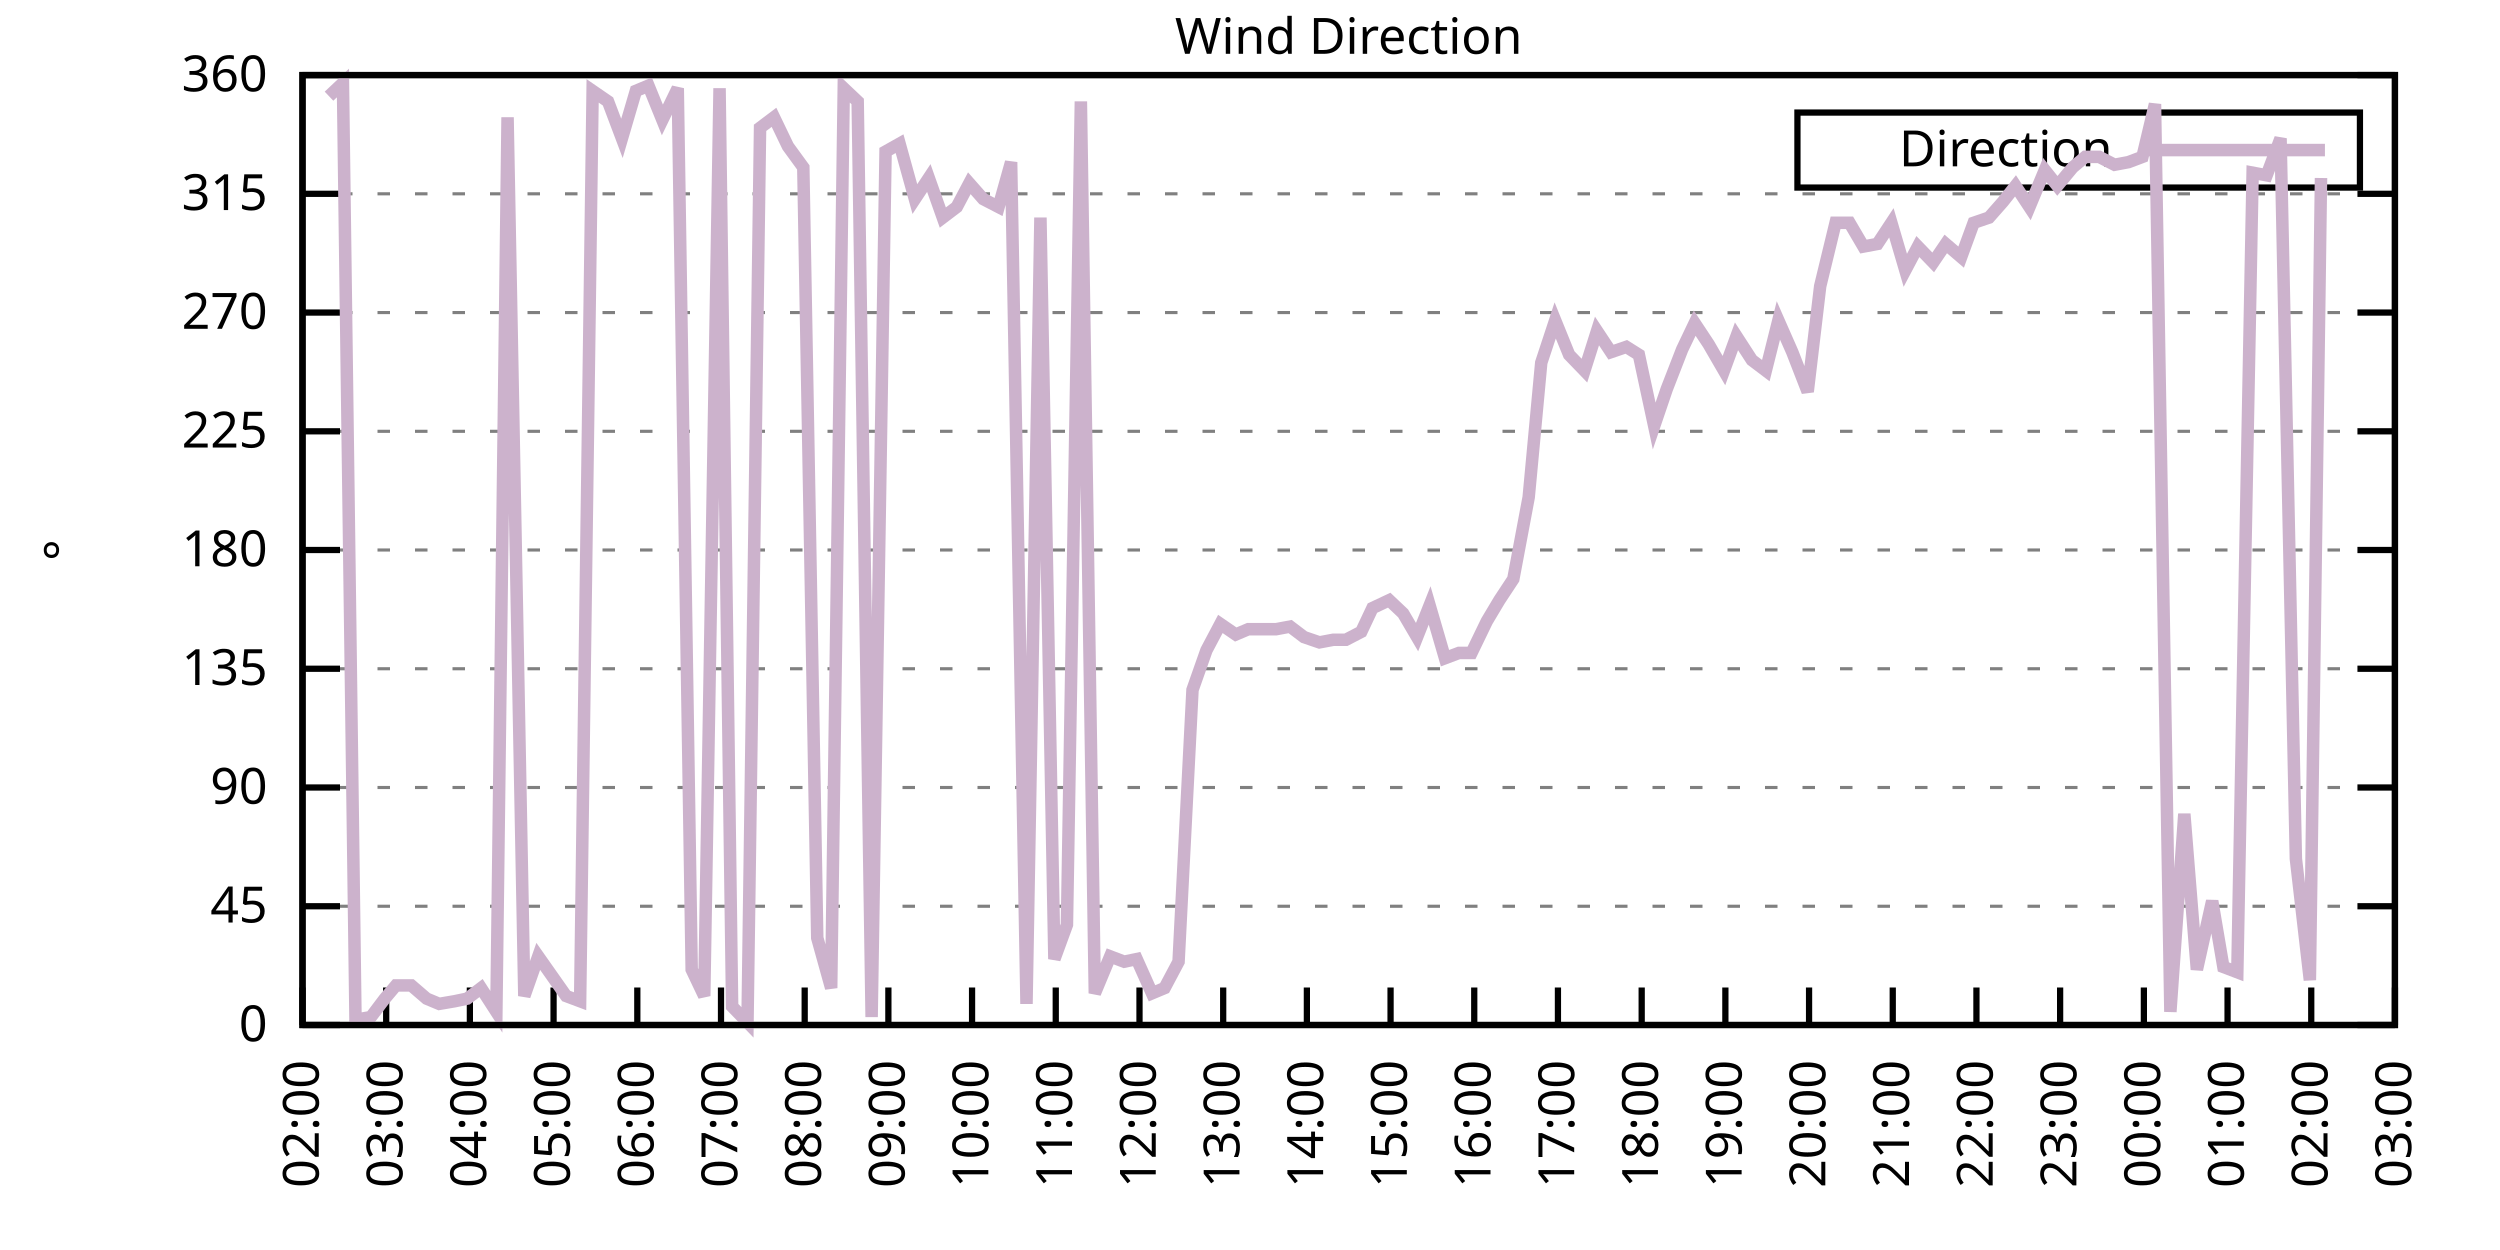
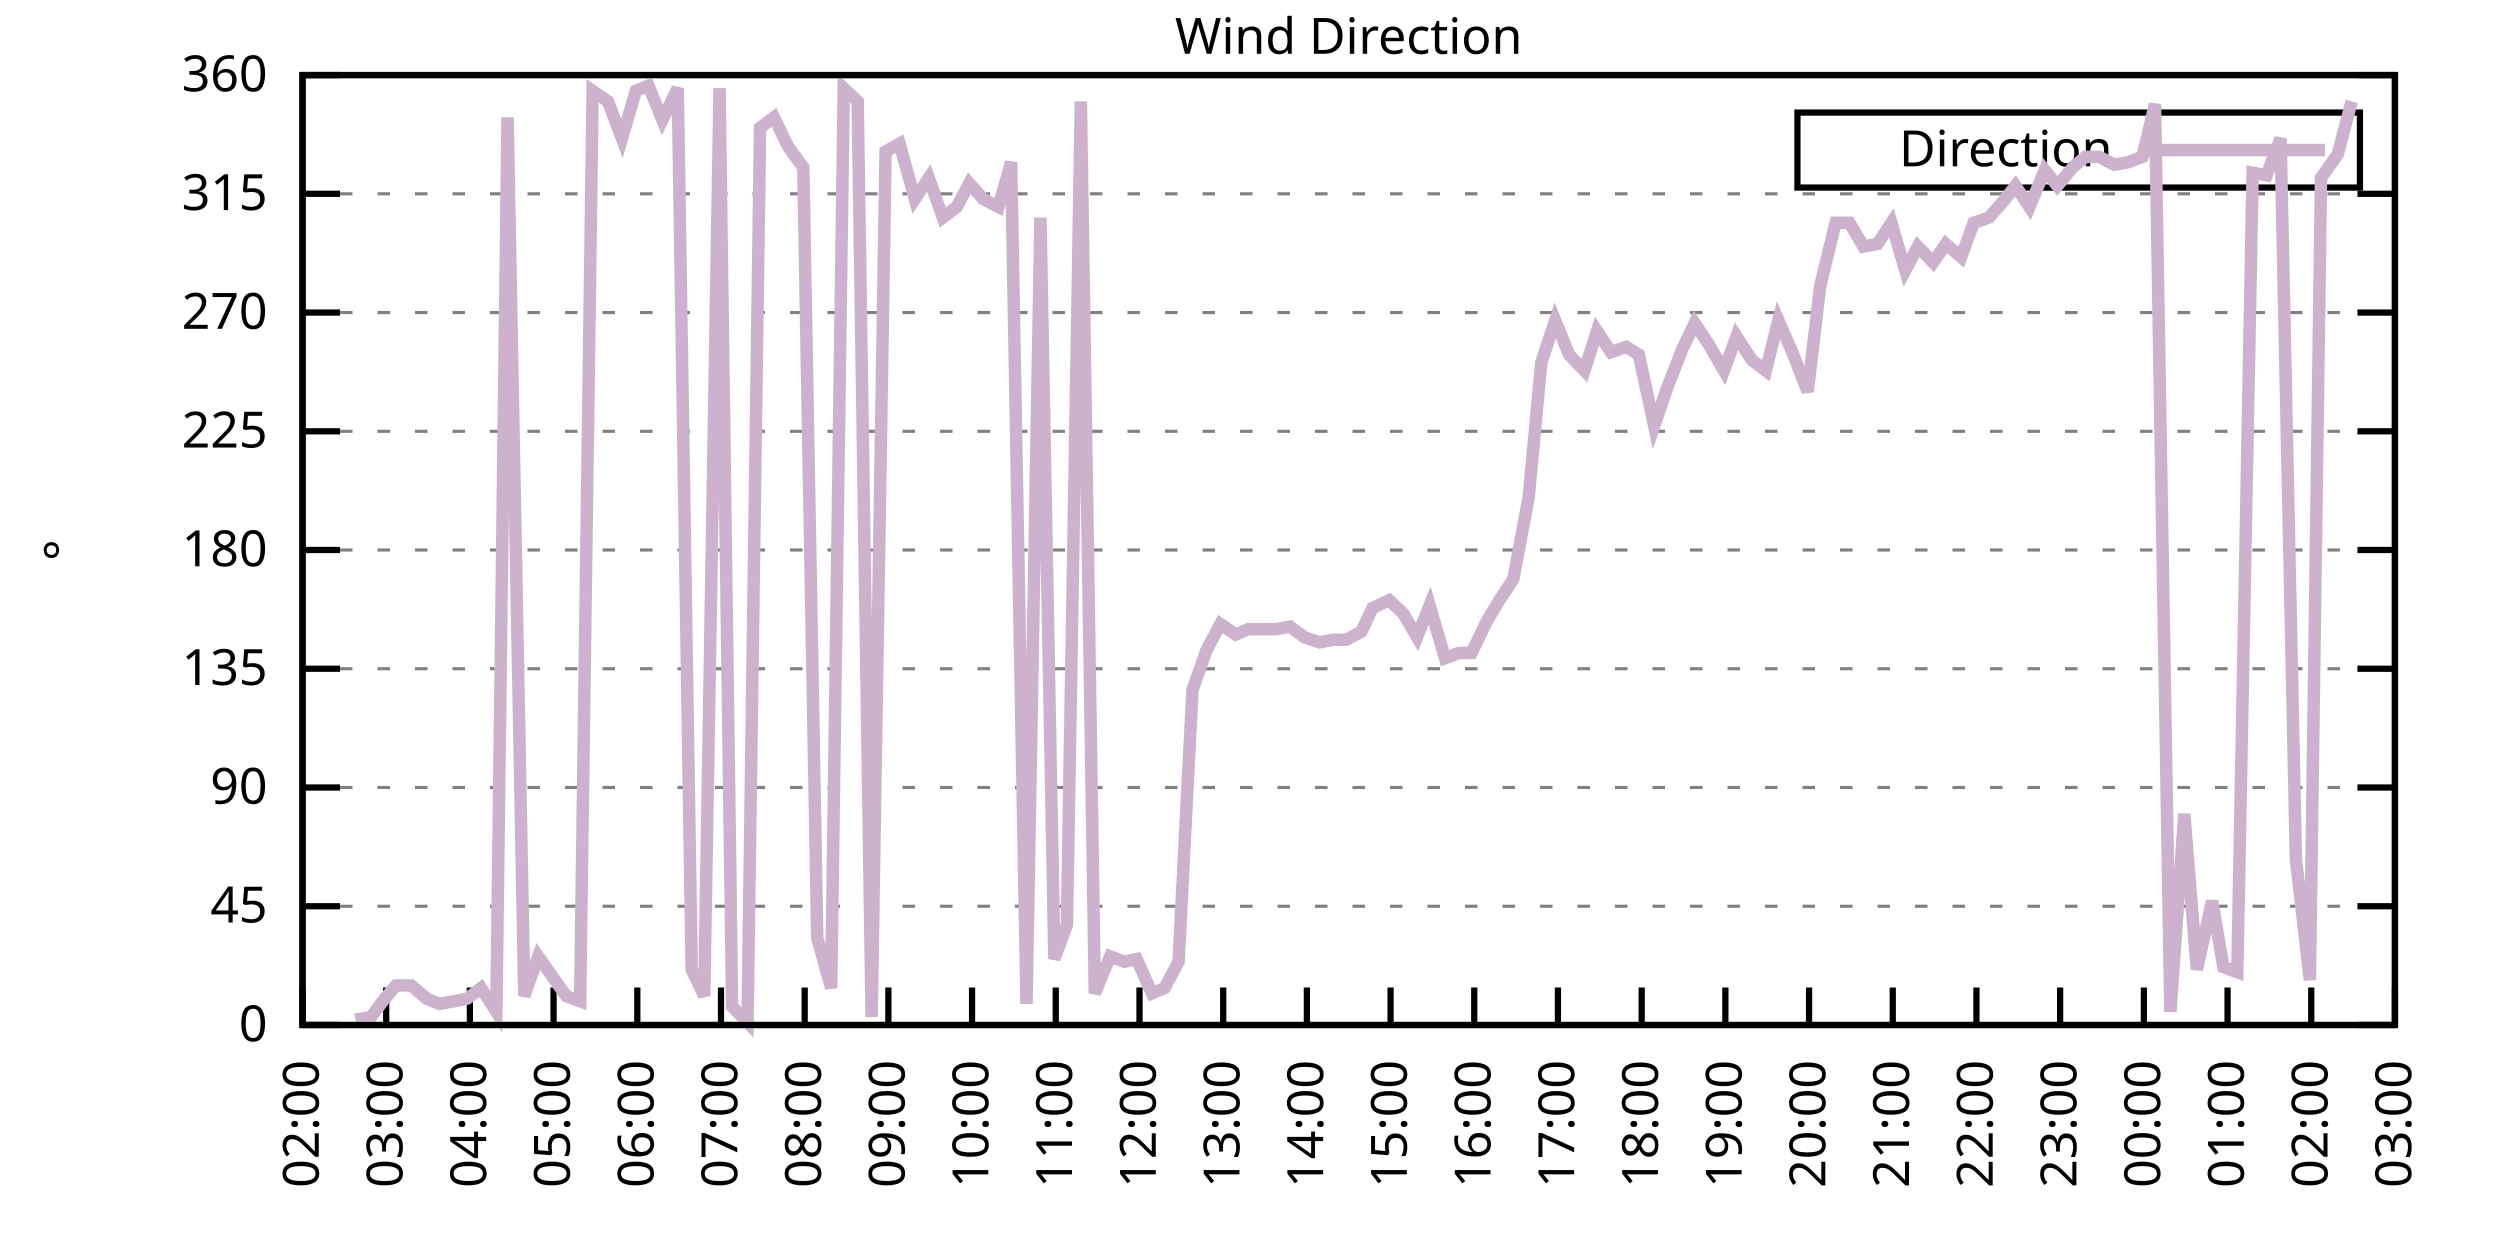
<svg xmlns="http://www.w3.org/2000/svg" xmlns:xlink="http://www.w3.org/1999/xlink" width="400" height="200" viewBox="0 0 400 200">
  <g id="gnuplot_canvas">
    <rect x="0" y="0" width="400" height="200" fill="none" />
    <defs>
      <circle id="gpDot" r="0.5" stroke-width="0.5" stroke="currentColor" />
      <path id="gpPt0" stroke-width="0.333" stroke="currentColor" d="M-1,0 h2 M0,-1 v2" />
      <path id="gpPt1" stroke-width="0.333" stroke="currentColor" d="M-1,-1 L1,1 M1,-1 L-1,1" />
      <path id="gpPt2" stroke-width="0.333" stroke="currentColor" d="M-1,0 L1,0 M0,-1 L0,1 M-1,-1 L1,1 M-1,1 L1,-1" />
      <rect id="gpPt3" stroke-width="0.333" stroke="currentColor" x="-1" y="-1" width="2" height="2" />
      <rect id="gpPt4" stroke-width="0.333" stroke="currentColor" fill="currentColor" x="-1" y="-1" width="2" height="2" />
      <circle id="gpPt5" stroke-width="0.333" stroke="currentColor" cx="0" cy="0" r="1" />
      <use xlink:href="#gpPt5" id="gpPt6" fill="currentColor" stroke="none" />
      <path id="gpPt7" stroke-width="0.333" stroke="currentColor" d="M0,-1.33 L-1.33,0.67 L1.33,0.67 z" />
      <use xlink:href="#gpPt7" id="gpPt8" fill="currentColor" stroke="none" />
      <use xlink:href="#gpPt7" id="gpPt9" stroke="currentColor" transform="rotate(180)" />
      <use xlink:href="#gpPt9" id="gpPt10" fill="currentColor" stroke="none" />
      <use xlink:href="#gpPt3" id="gpPt11" stroke="currentColor" transform="rotate(45)" />
      <use xlink:href="#gpPt11" id="gpPt12" fill="currentColor" stroke="none" />
      <path id="gpPt13" stroke-width="0.333" stroke="currentColor" d="M0,1.330 L1.265,0.411 L0.782,-1.067 L-0.782,-1.076 L-1.265,0.411 z" />
      <use xlink:href="#gpPt13" id="gpPt14" fill="currentColor" stroke="none" />
      <filter id="textbox" filterUnits="objectBoundingBox" x="0" y="0" height="1" width="1">
        <feFlood flood-color="white" flood-opacity="1" result="bgnd" />
        <feComposite in="SourceGraphic" in2="bgnd" operator="atop" />
      </filter>
      <filter id="greybox" filterUnits="objectBoundingBox" x="0" y="0" height="1" width="1">
        <feFlood flood-color="lightgrey" flood-opacity="1" result="grey" />
        <feComposite in="SourceGraphic" in2="grey" operator="atop" />
      </filter>
    </defs>
    <g fill="none" color="white" stroke="currentColor" stroke-width="1.00" stroke-linecap="butt" stroke-linejoin="miter">
</g>
    <g fill="none" color="black" stroke="currentColor" stroke-width="1.00" stroke-linecap="butt" stroke-linejoin="miter">
      <g stroke="none" shape-rendering="crispEdges">
        <polygon fill="rgb(255, 255, 255)" points="48.40,164.00 383.18,164.00 383.18,12.02 48.40,12.02 " />
      </g>
    </g>
    <g fill="none" color="black" stroke="currentColor" stroke-width="1.00" stroke-linecap="butt" stroke-linejoin="miter">
</g>
    <g fill="none" color="black" stroke="black" stroke-width="0.50" stroke-linecap="butt" stroke-linejoin="miter">
</g>
    <g fill="none" color="gray" stroke="currentColor" stroke-width="0.50" stroke-linecap="butt" stroke-linejoin="miter">
      <path stroke="gray" stroke-dasharray="2,4" class="gridline" d="M48.40,164.00 L383.19,164.00  " />
    </g>
    <g fill="none" color="gray" stroke="gray" stroke-width="1.00" stroke-linecap="butt" stroke-linejoin="miter">
</g>
    <g fill="none" color="black" stroke="currentColor" stroke-width="1.00" stroke-linecap="butt" stroke-linejoin="miter">
      <path stroke="black" d="M48.40,164.00 L54.40,164.00 M383.19,164.00 L377.19,164.00  " />
      <g transform="translate(42.80,166.60)" stroke="none" fill="black" font-family="Sans" font-size="8.00" text-anchor="end">
        <text>
          <tspan font-family="Sans"> 0</tspan>
        </text>
      </g>
    </g>
    <g fill="none" color="black" stroke="currentColor" stroke-width="1.00" stroke-linecap="butt" stroke-linejoin="miter">
</g>
    <g fill="none" color="black" stroke="black" stroke-width="0.50" stroke-linecap="butt" stroke-linejoin="miter">
</g>
    <g fill="none" color="gray" stroke="currentColor" stroke-width="0.50" stroke-linecap="butt" stroke-linejoin="miter">
      <path stroke="gray" stroke-dasharray="2,4" class="gridline" d="M48.40,145.00 L383.19,145.00  " />
    </g>
    <g fill="none" color="gray" stroke="gray" stroke-width="1.00" stroke-linecap="butt" stroke-linejoin="miter">
</g>
    <g fill="none" color="black" stroke="currentColor" stroke-width="1.00" stroke-linecap="butt" stroke-linejoin="miter">
      <path stroke="black" d="M48.40,145.00 L54.40,145.00 M383.19,145.00 L377.19,145.00  " />
      <g transform="translate(42.80,147.60)" stroke="none" fill="black" font-family="Sans" font-size="8.00" text-anchor="end">
        <text>
          <tspan font-family="Sans"> 45</tspan>
        </text>
      </g>
    </g>
    <g fill="none" color="black" stroke="currentColor" stroke-width="1.00" stroke-linecap="butt" stroke-linejoin="miter">
</g>
    <g fill="none" color="black" stroke="black" stroke-width="0.50" stroke-linecap="butt" stroke-linejoin="miter">
</g>
    <g fill="none" color="gray" stroke="currentColor" stroke-width="0.50" stroke-linecap="butt" stroke-linejoin="miter">
      <path stroke="gray" stroke-dasharray="2,4" class="gridline" d="M48.40,126.00 L383.19,126.00  " />
    </g>
    <g fill="none" color="gray" stroke="gray" stroke-width="1.00" stroke-linecap="butt" stroke-linejoin="miter">
</g>
    <g fill="none" color="black" stroke="currentColor" stroke-width="1.00" stroke-linecap="butt" stroke-linejoin="miter">
      <path stroke="black" d="M48.40,126.00 L54.40,126.00 M383.19,126.00 L377.19,126.00  " />
      <g transform="translate(42.80,128.60)" stroke="none" fill="black" font-family="Sans" font-size="8.00" text-anchor="end">
        <text>
          <tspan font-family="Sans"> 90</tspan>
        </text>
      </g>
    </g>
    <g fill="none" color="black" stroke="currentColor" stroke-width="1.00" stroke-linecap="butt" stroke-linejoin="miter">
</g>
    <g fill="none" color="black" stroke="black" stroke-width="0.50" stroke-linecap="butt" stroke-linejoin="miter">
</g>
    <g fill="none" color="gray" stroke="currentColor" stroke-width="0.50" stroke-linecap="butt" stroke-linejoin="miter">
      <path stroke="gray" stroke-dasharray="2,4" class="gridline" d="M48.40,107.00 L383.19,107.00  " />
    </g>
    <g fill="none" color="gray" stroke="gray" stroke-width="1.00" stroke-linecap="butt" stroke-linejoin="miter">
</g>
    <g fill="none" color="black" stroke="currentColor" stroke-width="1.00" stroke-linecap="butt" stroke-linejoin="miter">
      <path stroke="black" d="M48.40,107.00 L54.40,107.00 M383.19,107.00 L377.19,107.00  " />
      <g transform="translate(42.80,109.60)" stroke="none" fill="black" font-family="Sans" font-size="8.00" text-anchor="end">
        <text>
          <tspan font-family="Sans"> 135</tspan>
        </text>
      </g>
    </g>
    <g fill="none" color="black" stroke="currentColor" stroke-width="1.00" stroke-linecap="butt" stroke-linejoin="miter">
</g>
    <g fill="none" color="black" stroke="black" stroke-width="0.50" stroke-linecap="butt" stroke-linejoin="miter">
</g>
    <g fill="none" color="gray" stroke="currentColor" stroke-width="0.50" stroke-linecap="butt" stroke-linejoin="miter">
      <path stroke="gray" stroke-dasharray="2,4" class="gridline" d="M48.40,88.00 L383.19,88.00  " />
    </g>
    <g fill="none" color="gray" stroke="gray" stroke-width="1.00" stroke-linecap="butt" stroke-linejoin="miter">
</g>
    <g fill="none" color="black" stroke="currentColor" stroke-width="1.00" stroke-linecap="butt" stroke-linejoin="miter">
      <path stroke="black" d="M48.40,88.00 L54.40,88.00 M383.19,88.00 L377.19,88.00  " />
      <g transform="translate(42.80,90.60)" stroke="none" fill="black" font-family="Sans" font-size="8.00" text-anchor="end">
        <text>
          <tspan font-family="Sans"> 180</tspan>
        </text>
      </g>
    </g>
    <g fill="none" color="black" stroke="currentColor" stroke-width="1.00" stroke-linecap="butt" stroke-linejoin="miter">
</g>
    <g fill="none" color="black" stroke="black" stroke-width="0.50" stroke-linecap="butt" stroke-linejoin="miter">
</g>
    <g fill="none" color="gray" stroke="currentColor" stroke-width="0.50" stroke-linecap="butt" stroke-linejoin="miter">
      <path stroke="gray" stroke-dasharray="2,4" class="gridline" d="M48.40,69.01 L383.19,69.01  " />
    </g>
    <g fill="none" color="gray" stroke="gray" stroke-width="1.00" stroke-linecap="butt" stroke-linejoin="miter">
</g>
    <g fill="none" color="black" stroke="currentColor" stroke-width="1.00" stroke-linecap="butt" stroke-linejoin="miter">
      <path stroke="black" d="M48.40,69.01 L54.40,69.01 M383.19,69.01 L377.19,69.01  " />
      <g transform="translate(42.80,71.61)" stroke="none" fill="black" font-family="Sans" font-size="8.00" text-anchor="end">
        <text>
          <tspan font-family="Sans"> 225</tspan>
        </text>
      </g>
    </g>
    <g fill="none" color="black" stroke="currentColor" stroke-width="1.00" stroke-linecap="butt" stroke-linejoin="miter">
</g>
    <g fill="none" color="black" stroke="black" stroke-width="0.50" stroke-linecap="butt" stroke-linejoin="miter">
</g>
    <g fill="none" color="gray" stroke="currentColor" stroke-width="0.50" stroke-linecap="butt" stroke-linejoin="miter">
      <path stroke="gray" stroke-dasharray="2,4" class="gridline" d="M48.40,50.01 L383.19,50.01  " />
    </g>
    <g fill="none" color="gray" stroke="gray" stroke-width="1.00" stroke-linecap="butt" stroke-linejoin="miter">
</g>
    <g fill="none" color="black" stroke="currentColor" stroke-width="1.00" stroke-linecap="butt" stroke-linejoin="miter">
      <path stroke="black" d="M48.40,50.01 L54.40,50.01 M383.19,50.01 L377.19,50.01  " />
      <g transform="translate(42.80,52.61)" stroke="none" fill="black" font-family="Sans" font-size="8.00" text-anchor="end">
        <text>
          <tspan font-family="Sans"> 270</tspan>
        </text>
      </g>
    </g>
    <g fill="none" color="black" stroke="currentColor" stroke-width="1.00" stroke-linecap="butt" stroke-linejoin="miter">
</g>
    <g fill="none" color="black" stroke="black" stroke-width="0.50" stroke-linecap="butt" stroke-linejoin="miter">
</g>
    <g fill="none" color="gray" stroke="currentColor" stroke-width="0.50" stroke-linecap="butt" stroke-linejoin="miter">
      <path stroke="gray" stroke-dasharray="2,4" class="gridline" d="M48.40,31.01 L383.19,31.01  " />
    </g>
    <g fill="none" color="gray" stroke="gray" stroke-width="1.00" stroke-linecap="butt" stroke-linejoin="miter">
</g>
    <g fill="none" color="black" stroke="currentColor" stroke-width="1.00" stroke-linecap="butt" stroke-linejoin="miter">
      <path stroke="black" d="M48.40,31.01 L54.40,31.01 M383.19,31.01 L377.19,31.01  " />
      <g transform="translate(42.80,33.61)" stroke="none" fill="black" font-family="Sans" font-size="8.00" text-anchor="end">
        <text>
          <tspan font-family="Sans"> 315</tspan>
        </text>
      </g>
    </g>
    <g fill="none" color="black" stroke="currentColor" stroke-width="1.00" stroke-linecap="butt" stroke-linejoin="miter">
</g>
    <g fill="none" color="black" stroke="black" stroke-width="0.50" stroke-linecap="butt" stroke-linejoin="miter">
</g>
    <g fill="none" color="gray" stroke="currentColor" stroke-width="0.50" stroke-linecap="butt" stroke-linejoin="miter">
      <path stroke="gray" stroke-dasharray="2,4" class="gridline" d="M48.40,12.01 L383.19,12.01  " />
    </g>
    <g fill="none" color="gray" stroke="gray" stroke-width="1.00" stroke-linecap="butt" stroke-linejoin="miter">
</g>
    <g fill="none" color="black" stroke="currentColor" stroke-width="1.00" stroke-linecap="butt" stroke-linejoin="miter">
      <path stroke="black" d="M48.40,12.01 L54.40,12.01 M383.19,12.01 L377.19,12.01  " />
      <g transform="translate(42.80,14.61)" stroke="none" fill="black" font-family="Sans" font-size="8.00" text-anchor="end">
        <text>
          <tspan font-family="Sans"> 360</tspan>
        </text>
      </g>
    </g>
    <g fill="none" color="black" stroke="currentColor" stroke-width="1.00" stroke-linecap="butt" stroke-linejoin="miter">
      <path stroke="black" d="M48.40,164.00 L48.40,158.00  " />
      <g transform="translate(51.00,169.60) rotate(270.00)" stroke="none" fill="black" font-family="Sans" font-size="8.00" text-anchor="end">
        <text>
          <tspan font-family="Sans">02:00</tspan>
        </text>
      </g>
    </g>
    <g fill="none" color="black" stroke="currentColor" stroke-width="1.00" stroke-linecap="butt" stroke-linejoin="miter">
      <path stroke="black" d="M61.79,164.00 L61.79,158.00  " />
      <g transform="translate(64.39,169.60) rotate(270.00)" stroke="none" fill="black" font-family="Sans" font-size="8.00" text-anchor="end">
        <text>
          <tspan font-family="Sans">03:00</tspan>
        </text>
      </g>
    </g>
    <g fill="none" color="black" stroke="currentColor" stroke-width="1.00" stroke-linecap="butt" stroke-linejoin="miter">
      <path stroke="black" d="M75.18,164.00 L75.18,158.00  " />
      <g transform="translate(77.78,169.60) rotate(270.00)" stroke="none" fill="black" font-family="Sans" font-size="8.00" text-anchor="end">
        <text>
          <tspan font-family="Sans">04:00</tspan>
        </text>
      </g>
    </g>
    <g fill="none" color="black" stroke="currentColor" stroke-width="1.00" stroke-linecap="butt" stroke-linejoin="miter">
      <path stroke="black" d="M88.57,164.00 L88.57,158.00  " />
      <g transform="translate(91.17,169.60) rotate(270.00)" stroke="none" fill="black" font-family="Sans" font-size="8.00" text-anchor="end">
        <text>
          <tspan font-family="Sans">05:00</tspan>
        </text>
      </g>
    </g>
    <g fill="none" color="black" stroke="currentColor" stroke-width="1.00" stroke-linecap="butt" stroke-linejoin="miter">
      <path stroke="black" d="M101.97,164.00 L101.97,158.00  " />
      <g transform="translate(104.57,169.60) rotate(270.00)" stroke="none" fill="black" font-family="Sans" font-size="8.00" text-anchor="end">
        <text>
          <tspan font-family="Sans">06:00</tspan>
        </text>
      </g>
    </g>
    <g fill="none" color="black" stroke="currentColor" stroke-width="1.00" stroke-linecap="butt" stroke-linejoin="miter">
      <path stroke="black" d="M115.36,164.00 L115.36,158.00  " />
      <g transform="translate(117.96,169.60) rotate(270.00)" stroke="none" fill="black" font-family="Sans" font-size="8.00" text-anchor="end">
        <text>
          <tspan font-family="Sans">07:00</tspan>
        </text>
      </g>
    </g>
    <g fill="none" color="black" stroke="currentColor" stroke-width="1.00" stroke-linecap="butt" stroke-linejoin="miter">
      <path stroke="black" d="M128.75,164.00 L128.75,158.00  " />
      <g transform="translate(131.35,169.60) rotate(270.00)" stroke="none" fill="black" font-family="Sans" font-size="8.00" text-anchor="end">
        <text>
          <tspan font-family="Sans">08:00</tspan>
        </text>
      </g>
    </g>
    <g fill="none" color="black" stroke="currentColor" stroke-width="1.00" stroke-linecap="butt" stroke-linejoin="miter">
      <path stroke="black" d="M142.14,164.00 L142.14,158.00  " />
      <g transform="translate(144.74,169.60) rotate(270.00)" stroke="none" fill="black" font-family="Sans" font-size="8.00" text-anchor="end">
        <text>
          <tspan font-family="Sans">09:00</tspan>
        </text>
      </g>
    </g>
    <g fill="none" color="black" stroke="currentColor" stroke-width="1.00" stroke-linecap="butt" stroke-linejoin="miter">
      <path stroke="black" d="M155.53,164.00 L155.53,158.00  " />
      <g transform="translate(158.13,169.60) rotate(270.00)" stroke="none" fill="black" font-family="Sans" font-size="8.00" text-anchor="end">
        <text>
          <tspan font-family="Sans">10:00</tspan>
        </text>
      </g>
    </g>
    <g fill="none" color="black" stroke="currentColor" stroke-width="1.00" stroke-linecap="butt" stroke-linejoin="miter">
      <path stroke="black" d="M168.92,164.00 L168.92,158.00  " />
      <g transform="translate(171.52,169.60) rotate(270.00)" stroke="none" fill="black" font-family="Sans" font-size="8.00" text-anchor="end">
        <text>
          <tspan font-family="Sans">11:00</tspan>
        </text>
      </g>
    </g>
    <g fill="none" color="black" stroke="currentColor" stroke-width="1.00" stroke-linecap="butt" stroke-linejoin="miter">
      <path stroke="black" d="M182.32,164.00 L182.32,158.00  " />
      <g transform="translate(184.92,169.60) rotate(270.00)" stroke="none" fill="black" font-family="Sans" font-size="8.00" text-anchor="end">
        <text>
          <tspan font-family="Sans">12:00</tspan>
        </text>
      </g>
    </g>
    <g fill="none" color="black" stroke="currentColor" stroke-width="1.00" stroke-linecap="butt" stroke-linejoin="miter">
      <path stroke="black" d="M195.71,164.00 L195.71,158.00  " />
      <g transform="translate(198.31,169.60) rotate(270.00)" stroke="none" fill="black" font-family="Sans" font-size="8.00" text-anchor="end">
        <text>
          <tspan font-family="Sans">13:00</tspan>
        </text>
      </g>
    </g>
    <g fill="none" color="black" stroke="currentColor" stroke-width="1.00" stroke-linecap="butt" stroke-linejoin="miter">
      <path stroke="black" d="M209.10,164.00 L209.10,158.00  " />
      <g transform="translate(211.70,169.60) rotate(270.00)" stroke="none" fill="black" font-family="Sans" font-size="8.00" text-anchor="end">
        <text>
          <tspan font-family="Sans">14:00</tspan>
        </text>
      </g>
    </g>
    <g fill="none" color="black" stroke="currentColor" stroke-width="1.00" stroke-linecap="butt" stroke-linejoin="miter">
      <path stroke="black" d="M222.49,164.00 L222.49,158.00  " />
      <g transform="translate(225.09,169.60) rotate(270.00)" stroke="none" fill="black" font-family="Sans" font-size="8.00" text-anchor="end">
        <text>
          <tspan font-family="Sans">15:00</tspan>
        </text>
      </g>
    </g>
    <g fill="none" color="black" stroke="currentColor" stroke-width="1.00" stroke-linecap="butt" stroke-linejoin="miter">
      <path stroke="black" d="M235.88,164.00 L235.88,158.00  " />
      <g transform="translate(238.48,169.60) rotate(270.00)" stroke="none" fill="black" font-family="Sans" font-size="8.00" text-anchor="end">
        <text>
          <tspan font-family="Sans">16:00</tspan>
        </text>
      </g>
    </g>
    <g fill="none" color="black" stroke="currentColor" stroke-width="1.00" stroke-linecap="butt" stroke-linejoin="miter">
      <path stroke="black" d="M249.27,164.00 L249.27,158.00  " />
      <g transform="translate(251.87,169.60) rotate(270.00)" stroke="none" fill="black" font-family="Sans" font-size="8.00" text-anchor="end">
        <text>
          <tspan font-family="Sans">17:00</tspan>
        </text>
      </g>
    </g>
    <g fill="none" color="black" stroke="currentColor" stroke-width="1.00" stroke-linecap="butt" stroke-linejoin="miter">
      <path stroke="black" d="M262.67,164.00 L262.67,158.00  " />
      <g transform="translate(265.27,169.60) rotate(270.00)" stroke="none" fill="black" font-family="Sans" font-size="8.00" text-anchor="end">
        <text>
          <tspan font-family="Sans">18:00</tspan>
        </text>
      </g>
    </g>
    <g fill="none" color="black" stroke="currentColor" stroke-width="1.00" stroke-linecap="butt" stroke-linejoin="miter">
      <path stroke="black" d="M276.06,164.00 L276.06,158.00  " />
      <g transform="translate(278.66,169.60) rotate(270.00)" stroke="none" fill="black" font-family="Sans" font-size="8.00" text-anchor="end">
        <text>
          <tspan font-family="Sans">19:00</tspan>
        </text>
      </g>
    </g>
    <g fill="none" color="black" stroke="currentColor" stroke-width="1.00" stroke-linecap="butt" stroke-linejoin="miter">
      <path stroke="black" d="M289.45,164.00 L289.45,158.00  " />
      <g transform="translate(292.05,169.60) rotate(270.00)" stroke="none" fill="black" font-family="Sans" font-size="8.00" text-anchor="end">
        <text>
          <tspan font-family="Sans">20:00</tspan>
        </text>
      </g>
    </g>
    <g fill="none" color="black" stroke="currentColor" stroke-width="1.00" stroke-linecap="butt" stroke-linejoin="miter">
      <path stroke="black" d="M302.84,164.00 L302.84,158.00  " />
      <g transform="translate(305.44,169.60) rotate(270.00)" stroke="none" fill="black" font-family="Sans" font-size="8.00" text-anchor="end">
        <text>
          <tspan font-family="Sans">21:00</tspan>
        </text>
      </g>
    </g>
    <g fill="none" color="black" stroke="currentColor" stroke-width="1.00" stroke-linecap="butt" stroke-linejoin="miter">
      <path stroke="black" d="M316.23,164.00 L316.23,158.00  " />
      <g transform="translate(318.83,169.60) rotate(270.00)" stroke="none" fill="black" font-family="Sans" font-size="8.00" text-anchor="end">
        <text>
          <tspan font-family="Sans">22:00</tspan>
        </text>
      </g>
    </g>
    <g fill="none" color="black" stroke="currentColor" stroke-width="1.00" stroke-linecap="butt" stroke-linejoin="miter">
      <path stroke="black" d="M329.62,164.00 L329.62,158.00  " />
      <g transform="translate(332.22,169.60) rotate(270.00)" stroke="none" fill="black" font-family="Sans" font-size="8.00" text-anchor="end">
        <text>
          <tspan font-family="Sans">23:00</tspan>
        </text>
      </g>
    </g>
    <g fill="none" color="black" stroke="currentColor" stroke-width="1.00" stroke-linecap="butt" stroke-linejoin="miter">
      <path stroke="black" d="M343.02,164.00 L343.02,158.00  " />
      <g transform="translate(345.62,169.60) rotate(270.00)" stroke="none" fill="black" font-family="Sans" font-size="8.00" text-anchor="end">
        <text>
          <tspan font-family="Sans">00:00</tspan>
        </text>
      </g>
    </g>
    <g fill="none" color="black" stroke="currentColor" stroke-width="1.00" stroke-linecap="butt" stroke-linejoin="miter">
      <path stroke="black" d="M356.41,164.00 L356.41,158.00  " />
      <g transform="translate(359.01,169.60) rotate(270.00)" stroke="none" fill="black" font-family="Sans" font-size="8.00" text-anchor="end">
        <text>
          <tspan font-family="Sans">01:00</tspan>
        </text>
      </g>
    </g>
    <g fill="none" color="black" stroke="currentColor" stroke-width="1.00" stroke-linecap="butt" stroke-linejoin="miter">
      <path stroke="black" d="M369.80,164.00 L369.80,158.00  " />
      <g transform="translate(372.40,169.60) rotate(270.00)" stroke="none" fill="black" font-family="Sans" font-size="8.00" text-anchor="end">
        <text>
          <tspan font-family="Sans">02:00</tspan>
        </text>
      </g>
    </g>
    <g fill="none" color="black" stroke="currentColor" stroke-width="1.00" stroke-linecap="butt" stroke-linejoin="miter">
      <path stroke="black" d="M383.19,164.00 L383.19,158.00  " />
      <g transform="translate(385.79,169.60) rotate(270.00)" stroke="none" fill="black" font-family="Sans" font-size="8.00" text-anchor="end">
        <text>
          <tspan font-family="Sans">03:00</tspan>
        </text>
      </g>
    </g>
    <g fill="none" color="black" stroke="currentColor" stroke-width="1.00" stroke-linecap="butt" stroke-linejoin="miter">
</g>
    <g fill="none" color="black" stroke="currentColor" stroke-width="1.00" stroke-linecap="butt" stroke-linejoin="miter">
      <path stroke="black" d="M48.40,12.01 L48.40,164.00 L383.19,164.00 L383.19,12.01 L48.40,12.01 Z  " />
    </g>
    <g fill="none" color="black" stroke="currentColor" stroke-width="1.00" stroke-linecap="butt" stroke-linejoin="miter">
</g>
    <g fill="none" color="black" stroke="currentColor" stroke-width="1.00" stroke-linecap="butt" stroke-linejoin="miter">
      <path stroke="black" d="M287.59,30.01 L287.59,18.01 L377.59,18.01 L377.59,30.01 L287.59,30.01 Z  " />
    </g>
    <g id="Wind_direction_plot_1">
      <g fill="none" color="white" stroke="black" stroke-width="2.00" stroke-linecap="butt" stroke-linejoin="miter">
</g>
      <g fill="none" color="black" stroke="currentColor" stroke-width="2.00" stroke-linecap="butt" stroke-linejoin="miter">
        <g transform="translate(337.99,26.61)" stroke="none" fill="black" font-family="Sans" font-size="8.00" text-anchor="end">
          <text>
            <tspan font-family="Sans">Direction</tspan>
          </text>
        </g>
      </g>
      <g fill="none" color="black" stroke="currentColor" stroke-width="2.00" stroke-linecap="butt" stroke-linejoin="miter">
-         <path stroke="rgb(204, 178, 204)" d="M343.59,24.01 L371.99,24.01 M52.64,15.39 L54.87,13.28 L56.88,163.16 L59.34,162.73 L61.57,159.78 L63.35,157.67   L65.81,157.67 L68.26,159.78 L70.27,160.62 L72.73,160.20 L74.74,159.78 L76.97,158.09 L79.42,161.89 L81.21,18.77   L83.89,159.36 L86.12,153.02 L90.58,159.36 L92.82,160.20 L94.82,14.54 L97.28,16.23 L99.51,22.14 L101.74,14.54   L103.75,13.70 L105.98,19.19 L108.44,14.12 L110.67,155.13 L112.68,159.36 L115.13,14.12 L117.14,161.04 L119.60,163.58   L121.61,20.45 L123.84,18.77 L126.07,23.41 L128.53,26.79 L130.76,150.07 L132.99,158.09 L135.00,14.12 L137.23,16.23   L139.46,162.73 L141.69,24.25 L143.93,22.99 L146.38,31.85 L148.61,28.48 L150.85,34.81 L153.08,33.12 L155.09,29.32   L157.32,31.85 L159.77,33.12 L161.78,25.94 L164.24,160.62 L166.47,34.81 L168.70,153.45 L170.71,147.96 L172.94,16.23   L175.17,158.93 L177.63,153.02 L179.86,153.87 L181.87,153.45 L184.32,158.93 L186.33,158.09 L188.57,153.87 L190.80,110.38   L193.03,104.05 L195.26,99.83 L197.72,101.52 L199.73,100.67 L202.18,100.67 L204.19,100.67 L206.42,100.25 L208.65,101.94   L211.11,102.78 L213.34,102.36 L215.35,102.36 L217.80,101.09 L219.59,97.29 L222.27,96.03 L224.50,98.14 L226.73,101.94   L228.74,96.87 L231.20,105.31 L233.43,104.47 L235.44,104.47 L237.89,99.40 L239.90,96.03 L242.13,92.65 L244.59,79.56   L246.60,58.03 L248.83,51.27 L251.06,56.76 L253.51,59.30 L255.52,52.96 L257.76,56.34 L260.21,55.50 L262.22,56.76   L264.67,68.16 L266.68,62.25 L269.14,55.92 L271.15,51.70 L273.38,55.07 L275.83,59.30 L277.84,53.81 L280.30,57.61   L282.53,59.30 L284.54,51.27 L286.77,56.34 L289.23,62.67 L291.23,45.79 L293.69,35.65 L295.92,35.65 L298.15,39.45   L300.39,39.03 L302.62,35.65 L304.85,43.25 L306.86,39.45 L309.31,41.99 L311.32,39.03 L313.78,41.14 L315.79,35.65   L318.24,34.81 L320.47,32.28 L322.48,29.74 L324.71,33.12 L327.17,27.21 L329.18,29.74 L331.63,26.79 L333.64,25.10   L335.87,25.10 L338.33,26.36 L340.56,25.94 L342.79,25.10 L344.80,16.65 L347.26,161.89 L349.49,130.22 L351.50,155.13   L353.95,144.16 L355.74,154.71 L357.97,155.56 L360.42,27.63 L362.66,28.05 L364.89,22.14 L367.34,137.40 L369.58,156.82   L371.36,28.48  " />
+         <path stroke="rgb(204, 178, 204)" d="M343.59,24.01 L371.99,24.01 M56.88,163.16 L59.34,162.73 L61.57,159.78 L63.35,157.67 L65.81,157.67 L68.26,159.78   L70.27,160.62 L72.73,160.20 L74.74,159.78 L76.97,158.09 L79.42,161.89 L81.21,18.77 L83.89,159.36 L86.12,153.02   L90.58,159.36 L92.82,160.20 L94.82,14.54 L97.28,16.23 L99.51,22.14 L101.74,14.54 L103.75,13.70 L105.98,19.19   L108.44,14.12 L110.67,155.13 L112.68,159.36 L115.13,14.12 L117.14,161.04 L119.60,163.58 L121.61,20.45 L123.84,18.77   L126.07,23.41 L128.53,26.79 L130.76,150.07 L132.99,158.09 L135.00,14.12 L137.23,16.23 L139.46,162.73 L141.69,24.25   L143.93,22.99 L146.38,31.85 L148.61,28.48 L150.85,34.81 L153.08,33.12 L155.09,29.32 L157.32,31.85 L159.77,33.12   L161.78,25.94 L164.24,160.62 L166.47,34.81 L168.70,153.45 L170.71,147.96 L172.94,16.23 L175.17,158.93 L177.63,153.02   L179.86,153.87 L181.87,153.45 L184.32,158.93 L186.33,158.09 L188.57,153.87 L190.80,110.38 L193.03,104.05 L195.26,99.83   L197.72,101.52 L199.73,100.67 L202.18,100.67 L204.19,100.67 L206.42,100.25 L208.65,101.94 L211.11,102.78 L213.34,102.36   L215.35,102.36 L217.80,101.09 L219.59,97.29 L222.27,96.03 L224.50,98.14 L226.73,101.94 L228.74,96.87 L231.20,105.31   L233.43,104.47 L235.44,104.47 L237.89,99.40 L239.90,96.03 L242.13,92.65 L244.59,79.56 L246.60,58.03 L248.83,51.27   L251.06,56.76 L253.51,59.30 L255.52,52.96 L257.76,56.34 L260.21,55.50 L262.22,56.76 L264.67,68.16 L266.68,62.25   L269.14,55.92 L271.15,51.70 L273.38,55.07 L275.83,59.30 L277.84,53.81 L280.30,57.61 L282.53,59.30 L284.54,51.27   L286.77,56.34 L289.23,62.67 L291.23,45.79 L293.69,35.65 L295.92,35.65 L298.15,39.45 L300.39,39.03 L302.62,35.65   L304.85,43.25 L306.86,39.45 L309.31,41.99 L311.32,39.03 L313.78,41.14 L315.79,35.65 L318.24,34.81 L320.47,32.28   L322.48,29.74 L324.71,33.12 L327.17,27.21 L329.18,29.74 L331.63,26.79 L333.64,25.10 L335.87,25.10 L338.33,26.36   L340.56,25.94 L342.79,25.10 L344.80,16.65 L347.26,161.89 L349.49,130.22 L351.50,155.13 L353.95,144.16 L355.74,154.71   L357.97,155.56 L360.42,27.63 L362.66,28.05 L364.89,22.14 L367.34,137.40 L369.58,156.82 L371.36,28.48 L374.04,24.68   L376.27,16.23  " />
      </g>
    </g>
    <g fill="none" color="black" stroke="currentColor" stroke-width="2.00" stroke-linecap="butt" stroke-linejoin="miter">
</g>
    <g fill="none" color="black" stroke="black" stroke-width="1.00" stroke-linecap="butt" stroke-linejoin="miter">
</g>
    <g fill="none" color="black" stroke="currentColor" stroke-width="1.00" stroke-linecap="butt" stroke-linejoin="miter">
      <path stroke="black" d="M48.40,12.01 L48.40,164.00 L383.19,164.00 L383.19,12.01 L48.40,12.01 Z  " />
      <g transform="translate(12.80,88.01) rotate(270.00)" stroke="none" fill="black" font-family="Sans" font-size="8.00" text-anchor="middle">
        <text>
          <tspan font-family="Sans">°</tspan>
        </text>
      </g>
    </g>
    <g fill="none" color="black" stroke="currentColor" stroke-width="1.00" stroke-linecap="butt" stroke-linejoin="miter">
</g>
    <g fill="none" color="black" stroke="currentColor" stroke-width="1.00" stroke-linecap="butt" stroke-linejoin="miter">
      <g transform="translate(215.79,8.61)" stroke="none" fill="black" font-family="Sans" font-size="8.00" text-anchor="middle">
        <text>
          <tspan font-family="Sans">Wind Direction</tspan>
        </text>
      </g>
    </g>
    <g fill="none" color="black" stroke="currentColor" stroke-width="1.00" stroke-linecap="butt" stroke-linejoin="miter">
</g>
  </g>
</svg>
